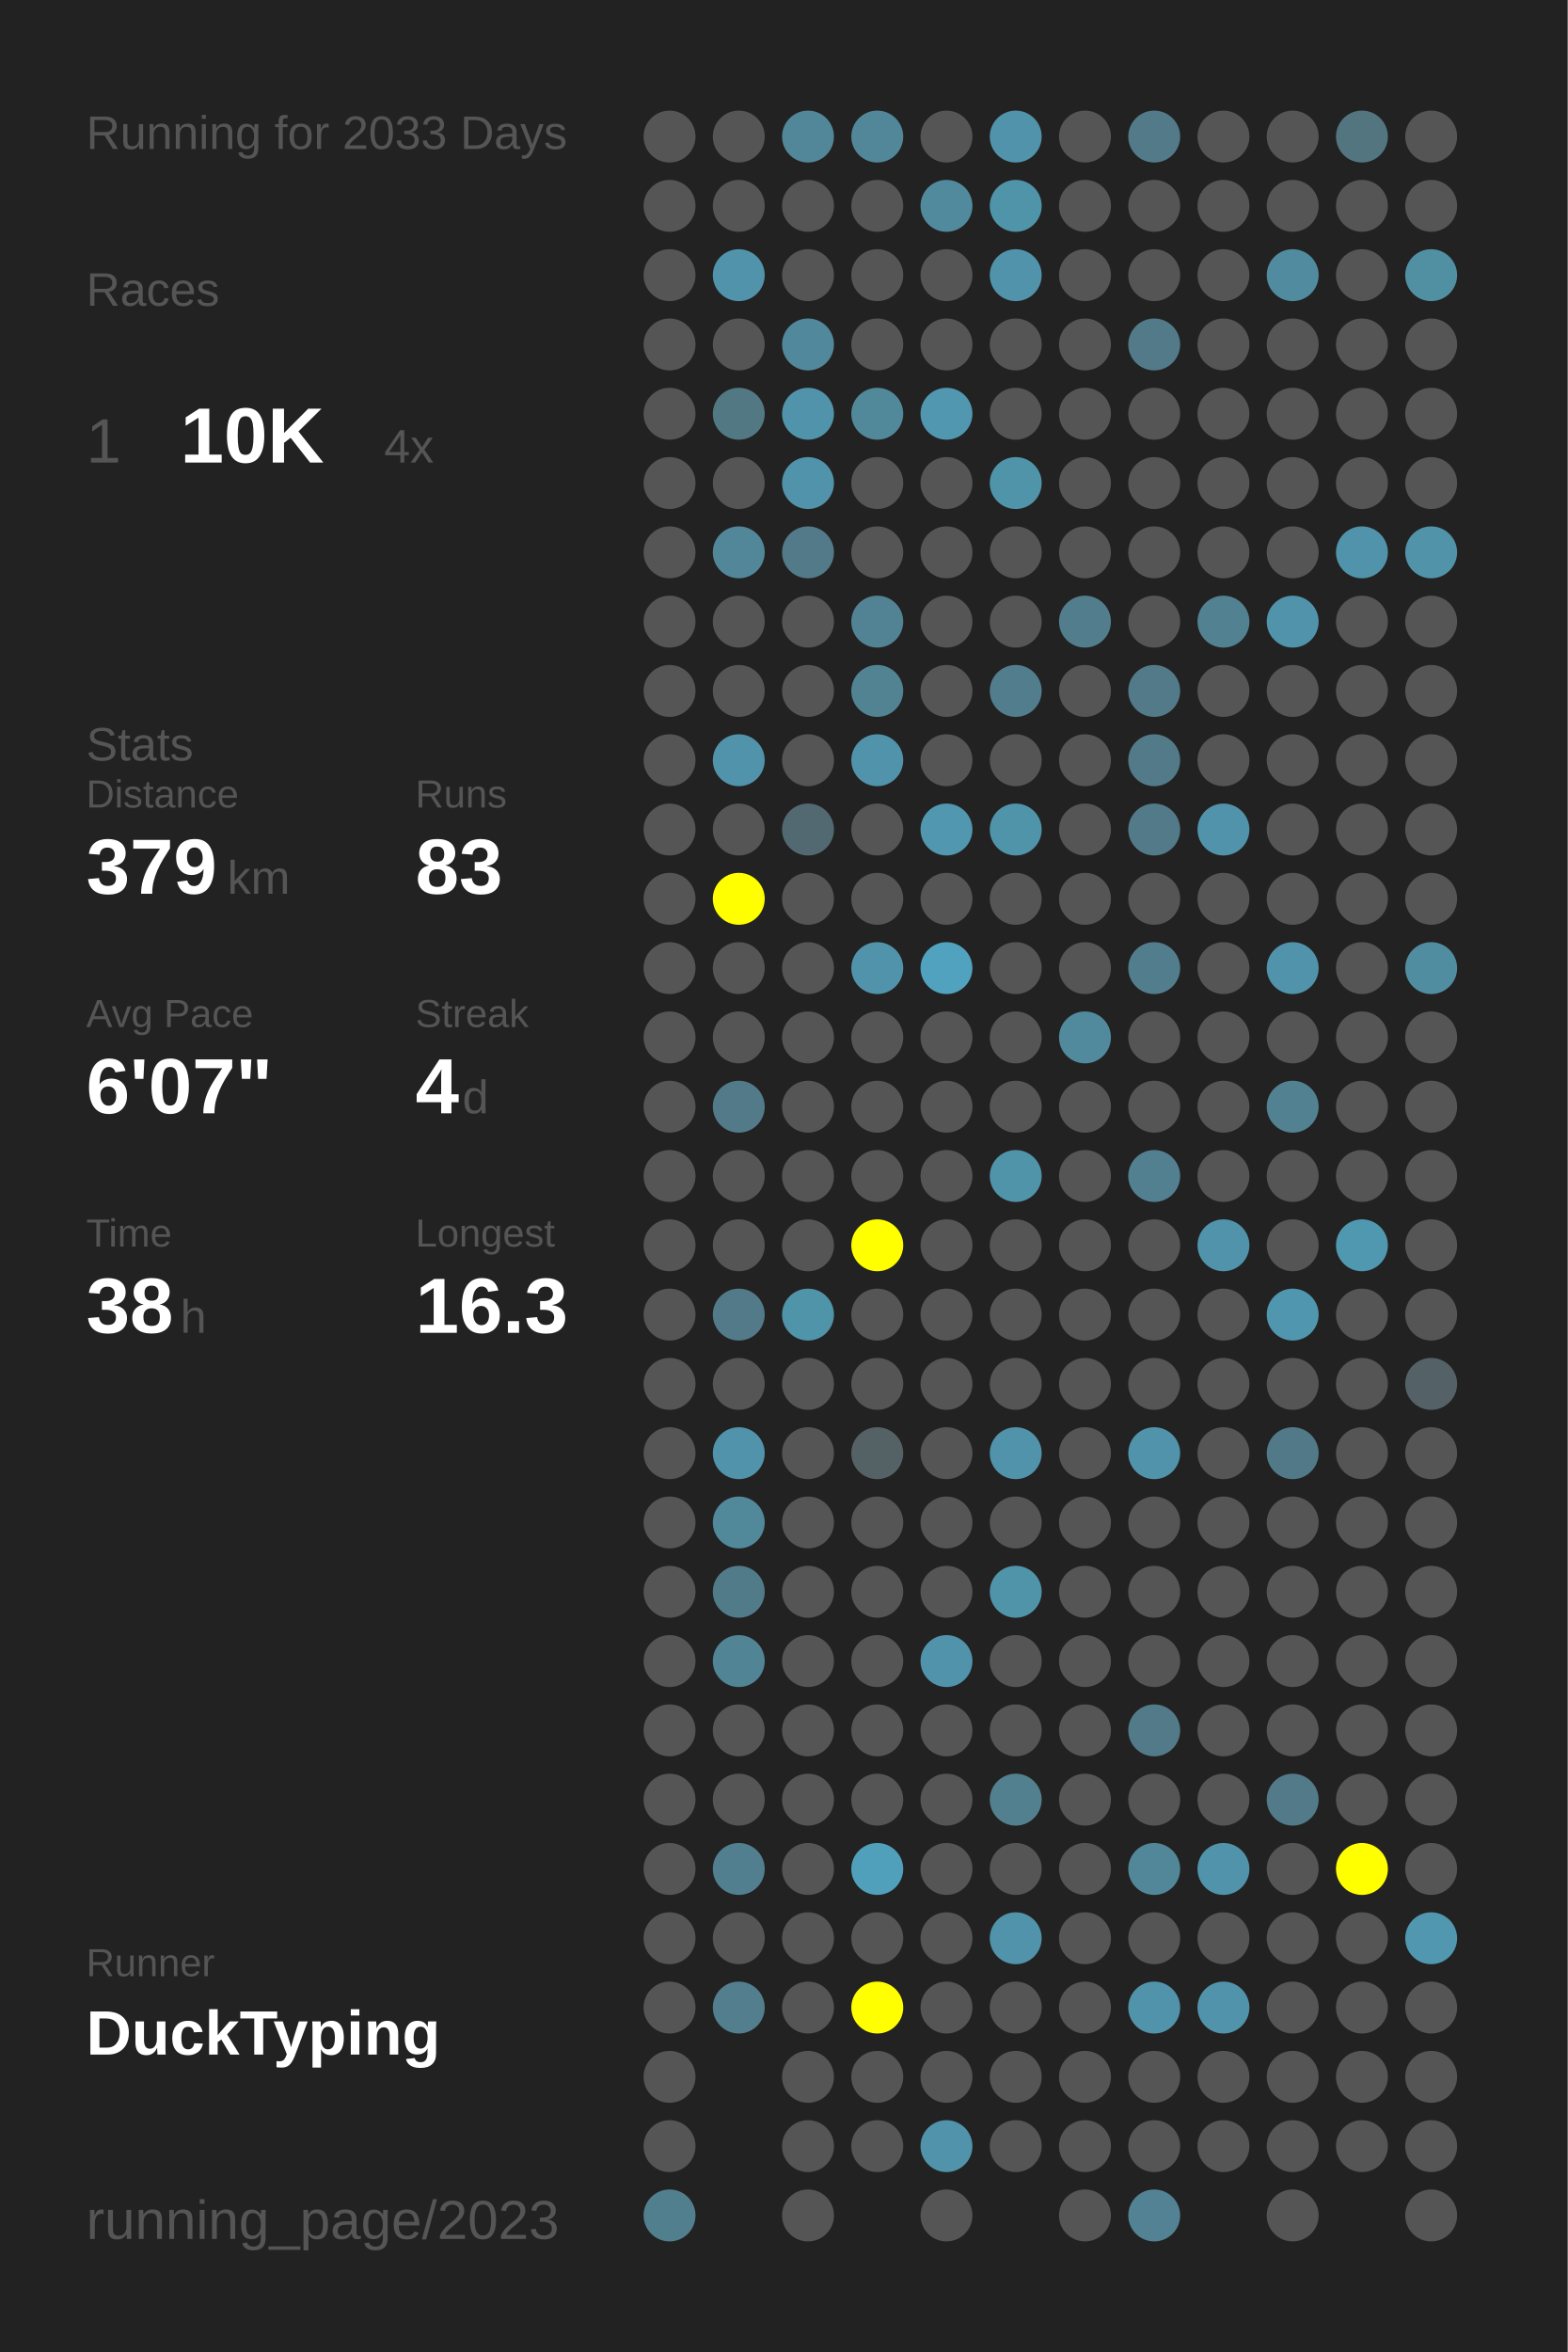
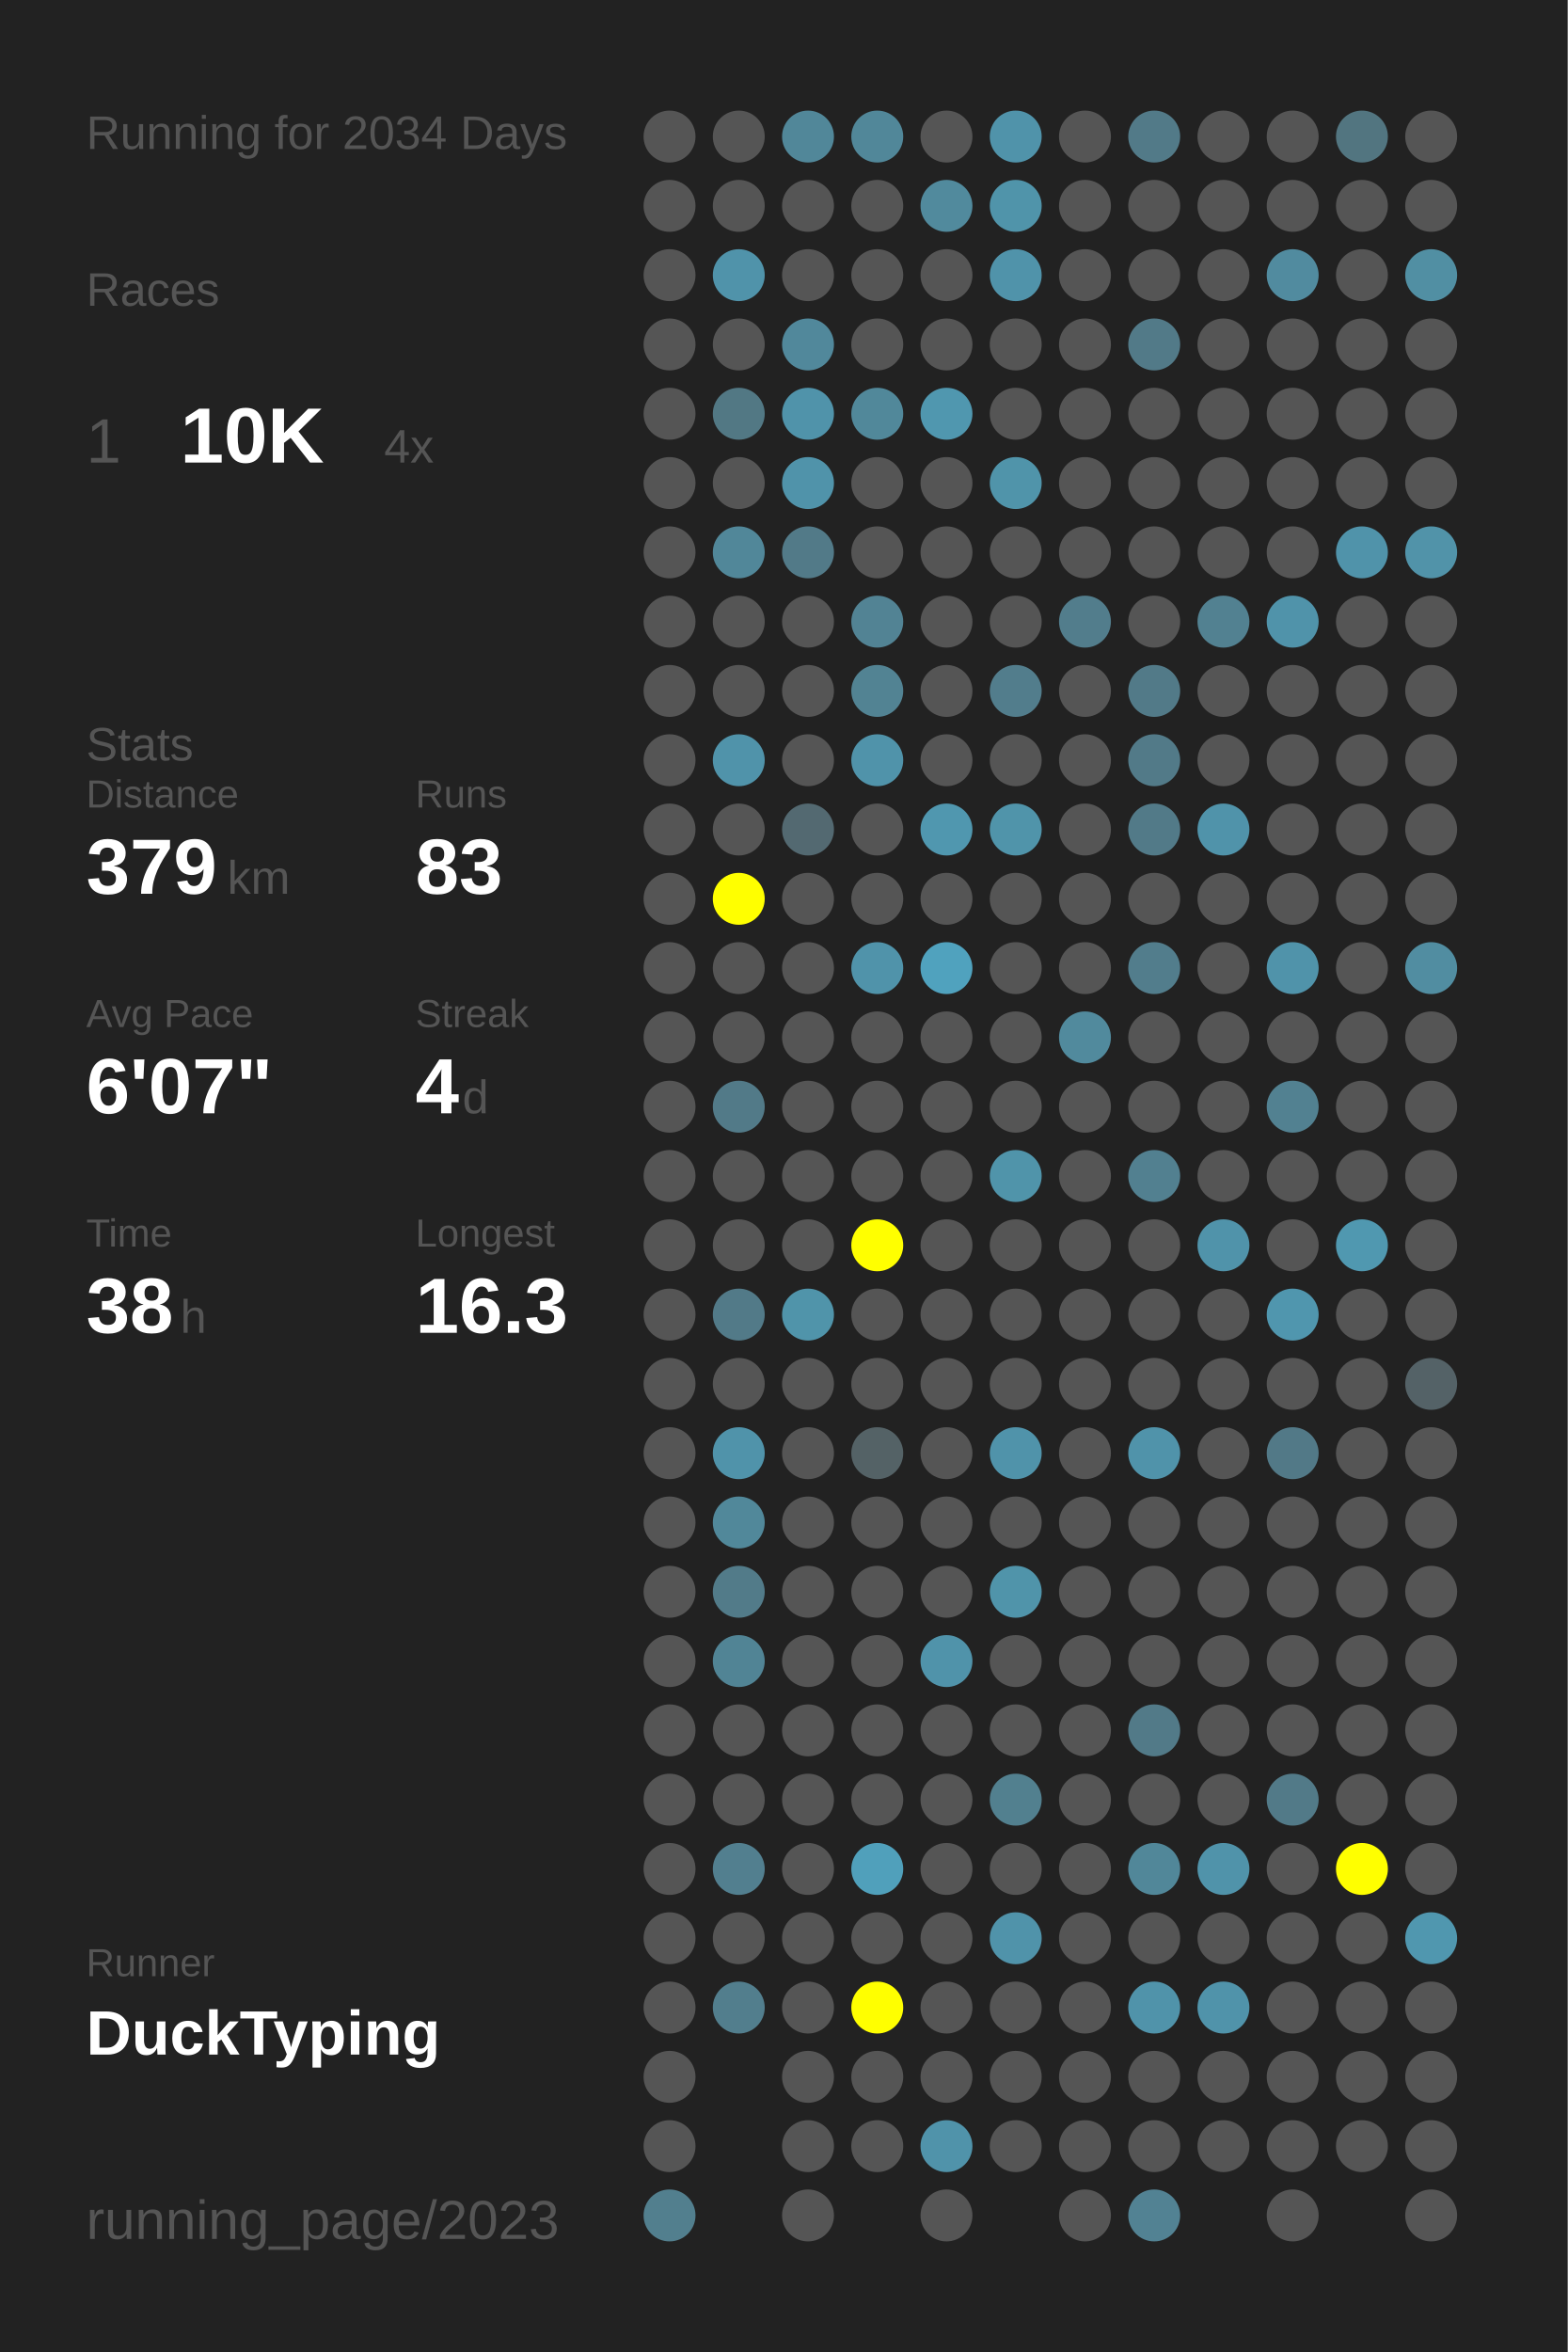
<svg xmlns="http://www.w3.org/2000/svg" baseProfile="full" height="300mm" version="1.1" viewBox="0,0,200,300" width="200mm">
  <defs />
  <rect fill="#222222" height="300" width="200" x="0" y="0" />
-   <text fill="#555555" style="font-size:6px; font-family:Arial;" x="11" y="19">Running for 2033 Days</text>
+   <text fill="#555555" style="font-size:6px; font-family:Arial;" x="11" y="19">Running for 2034 Days</text>
  <text fill="#555555" style="font-size:6px; font-family:Arial;" x="11" y="39">Races</text>
  <text fill="#555555" style="font-size:8px; font-family:Arial;" x="11" y="59">1</text>
  <text fill="#FFFFFF" style="font-size:10px; font-family:Arial; font-weight:bold;" x="23" y="59">10K</text>
  <text fill="#555555" style="font-size:6px; font-family:Arial;" x="49" y="59">4x</text>
  <text fill="#555555" style="font-size:6px; font-family:Arial;" x="11" y="97">Stats</text>
  <text fill="#555555" style="font-size:5px; font-family:Arial;" x="11" y="103">Distance</text>
  <text fill="#FFFFFF" style="font-size:10px; font-family:Arial; font-weight:bold;" x="11" y="114">379</text>
  <text fill="#555555" style="font-size:6px; font-family:Arial;" x="29" y="114">km</text>
  <text fill="#555555" style="font-size:5px; font-family:Arial;" x="53" y="103">Runs</text>
  <text fill="#FFFFFF" style="font-size:10px; font-family:Arial; font-weight:bold;" x="53" y="114">83</text>
  <text fill="#555555" style="font-size:5px; font-family:Arial;" x="11" y="131">Avg Pace</text>
  <text fill="#FFFFFF" style="font-size:10px; font-family:Arial; font-weight:bold;" x="11" y="142">6'07"</text>
  <text fill="#555555" style="font-size:5px; font-family:Arial;" x="53" y="131">Streak</text>
  <text fill="#FFFFFF" style="font-size:10px; font-family:Arial; font-weight:bold;" x="53" y="142">4</text>
  <text fill="#555555" style="font-size:6px; font-family:Arial;" x="59" y="142">d</text>
  <text fill="#555555" style="font-size:5px; font-family:Arial;" x="11" y="159">Time</text>
  <text fill="#FFFFFF" style="font-size:10px; font-family:Arial; font-weight:bold;" x="11" y="170">38</text>
  <text fill="#555555" style="font-size:6px; font-family:Arial;" x="23" y="170">h</text>
  <text fill="#555555" style="font-size:5px; font-family:Arial;" x="53" y="159">Longest</text>
  <text fill="#FFFFFF" style="font-size:10px; font-family:Arial; font-weight:bold;" x="53" y="170">16.3</text>
  <text fill="#555555" style="font-size:5px; font-family:Arial;" x="11" y="252.065">Runner</text>
  <text fill="#FFFFFF" style="font-size:8px; font-family:Arial; font-weight:bold;" x="11" y="262.065">DuckTyping</text>
  <text fill="#555555" style="font-size:7px; font-family:Arial;" x="11" y="285.581">running_page/2023</text>
  <circle cx="85.417" cy="17.419" fill="#555555" r="3.312" />
  <circle cx="85.417" cy="26.258" fill="#555555" r="3.312" />
  <circle cx="85.417" cy="35.097" fill="#555555" r="3.312" />
  <circle cx="85.417" cy="43.935" fill="#555555" r="3.312" />
  <circle cx="85.417" cy="52.774" fill="#555555" r="3.312" />
  <circle cx="85.417" cy="61.613" fill="#555555" r="3.312" />
  <circle cx="85.417" cy="70.452" fill="#555555" r="3.312" />
  <circle cx="85.417" cy="79.29" fill="#555555" r="3.312" />
  <circle cx="85.417" cy="88.129" fill="#555555" r="3.312" />
  <circle cx="85.417" cy="96.968" fill="#555555" r="3.312" />
  <circle cx="85.417" cy="105.806" fill="#555555" r="3.312" />
  <circle cx="85.417" cy="114.645" fill="#555555" r="3.312" />
  <circle cx="85.417" cy="123.484" fill="#555555" r="3.312" />
  <circle cx="85.417" cy="132.323" fill="#555555" r="3.312" />
  <circle cx="85.417" cy="141.161" fill="#555555" r="3.312" />
  <circle cx="85.417" cy="150" fill="#555555" r="3.312" />
  <circle cx="85.417" cy="158.839" fill="#555555" r="3.312" />
  <circle cx="85.417" cy="167.677" fill="#555555" r="3.312" />
  <circle cx="85.417" cy="176.516" fill="#555555" r="3.312" />
  <circle cx="85.417" cy="185.355" fill="#555555" r="3.312" />
  <circle cx="85.417" cy="194.194" fill="#555555" r="3.312" />
  <circle cx="85.417" cy="203.032" fill="#555555" r="3.312" />
  <circle cx="85.417" cy="211.871" fill="#555555" r="3.312" />
  <circle cx="85.417" cy="220.71" fill="#555555" r="3.312" />
  <circle cx="85.417" cy="229.548" fill="#555555" r="3.312" />
  <circle cx="85.417" cy="238.387" fill="#555555" r="3.312" />
  <circle cx="85.417" cy="247.226" fill="#555555" r="3.312" />
  <circle cx="85.417" cy="256.065" fill="#555555" r="3.312" />
  <circle cx="85.417" cy="264.903" fill="#555555" r="3.312" />
  <circle cx="85.417" cy="273.742" fill="#555555" r="3.312" />
  <circle cx="85.417" cy="282.581" fill="#527f8e" r="3.312" />
  <circle cx="94.25" cy="17.419" fill="#555555" r="3.312" />
  <circle cx="94.25" cy="26.258" fill="#555555" r="3.312" />
  <circle cx="94.25" cy="35.097" fill="#5093aa" r="3.312" />
  <circle cx="94.25" cy="43.935" fill="#555555" r="3.312" />
  <circle cx="94.25" cy="52.774" fill="#527884" r="3.312" />
  <circle cx="94.25" cy="61.613" fill="#555555" r="3.312" />
  <circle cx="94.25" cy="70.452" fill="#518799" r="3.312" />
  <circle cx="94.25" cy="79.29" fill="#555555" r="3.312" />
  <circle cx="94.25" cy="88.129" fill="#555555" r="3.312" />
  <circle cx="94.25" cy="96.968" fill="#5093aa" r="3.312" />
  <circle cx="94.25" cy="105.806" fill="#555555" r="3.312" />
  <circle cx="94.25" cy="114.645" fill="#FFFF00" r="3.312" />
  <circle cx="94.25" cy="123.484" fill="#555555" r="3.312" />
  <circle cx="94.25" cy="132.323" fill="#555555" r="3.312" />
  <circle cx="94.25" cy="141.161" fill="#527a88" r="3.312" />
  <circle cx="94.25" cy="150" fill="#555555" r="3.312" />
  <circle cx="94.25" cy="158.839" fill="#555555" r="3.312" />
  <circle cx="94.25" cy="167.677" fill="#527a88" r="3.312" />
  <circle cx="94.25" cy="176.516" fill="#555555" r="3.312" />
  <circle cx="94.25" cy="185.355" fill="#5093aa" r="3.312" />
  <circle cx="94.25" cy="194.194" fill="#51889a" r="3.312" />
  <circle cx="94.25" cy="203.032" fill="#527b89" r="3.312" />
  <circle cx="94.25" cy="211.871" fill="#518495" r="3.312" />
  <circle cx="94.25" cy="220.71" fill="#555555" r="3.312" />
  <circle cx="94.25" cy="229.548" fill="#555555" r="3.312" />
  <circle cx="94.25" cy="238.387" fill="#527f8f" r="3.312" />
  <circle cx="94.25" cy="247.226" fill="#555555" r="3.312" />
  <circle cx="94.25" cy="256.065" fill="#527e8d" r="3.312" />
  <circle cx="103.083" cy="17.419" fill="#518799" r="3.312" />
  <circle cx="103.083" cy="26.258" fill="#555555" r="3.312" />
  <circle cx="103.083" cy="35.097" fill="#555555" r="3.312" />
  <circle cx="103.083" cy="43.935" fill="#51889b" r="3.312" />
  <circle cx="103.083" cy="52.774" fill="#5093aa" r="3.312" />
  <circle cx="103.083" cy="61.613" fill="#5093aa" r="3.312" />
  <circle cx="103.083" cy="70.452" fill="#527a88" r="3.312" />
  <circle cx="103.083" cy="79.29" fill="#555555" r="3.312" />
  <circle cx="103.083" cy="88.129" fill="#555555" r="3.312" />
  <circle cx="103.083" cy="96.968" fill="#555555" r="3.312" />
  <circle cx="103.083" cy="105.806" fill="#536971" r="3.312" />
  <circle cx="103.083" cy="114.645" fill="#555555" r="3.312" />
  <circle cx="103.083" cy="123.484" fill="#555555" r="3.312" />
  <circle cx="103.083" cy="132.323" fill="#555555" r="3.312" />
  <circle cx="103.083" cy="141.161" fill="#555555" r="3.312" />
  <circle cx="103.083" cy="150" fill="#555555" r="3.312" />
  <circle cx="103.083" cy="158.839" fill="#555555" r="3.312" />
  <circle cx="103.083" cy="167.677" fill="#5094aa" r="3.312" />
  <circle cx="103.083" cy="176.516" fill="#555555" r="3.312" />
  <circle cx="103.083" cy="185.355" fill="#555555" r="3.312" />
  <circle cx="103.083" cy="194.194" fill="#555555" r="3.312" />
  <circle cx="103.083" cy="203.032" fill="#555555" r="3.312" />
  <circle cx="103.083" cy="211.871" fill="#555555" r="3.312" />
  <circle cx="103.083" cy="220.71" fill="#555555" r="3.312" />
  <circle cx="103.083" cy="229.548" fill="#555555" r="3.312" />
  <circle cx="103.083" cy="238.387" fill="#555555" r="3.312" />
  <circle cx="103.083" cy="247.226" fill="#555555" r="3.312" />
  <circle cx="103.083" cy="256.065" fill="#555555" r="3.312" />
  <circle cx="103.083" cy="264.903" fill="#555555" r="3.312" />
  <circle cx="103.083" cy="273.742" fill="#555555" r="3.312" />
  <circle cx="103.083" cy="282.581" fill="#555555" r="3.312" />
  <circle cx="111.917" cy="17.419" fill="#518799" r="3.312" />
  <circle cx="111.917" cy="26.258" fill="#555555" r="3.312" />
  <circle cx="111.917" cy="35.097" fill="#555555" r="3.312" />
  <circle cx="111.917" cy="43.935" fill="#555555" r="3.312" />
  <circle cx="111.917" cy="52.774" fill="#51889a" r="3.312" />
  <circle cx="111.917" cy="61.613" fill="#555555" r="3.312" />
  <circle cx="111.917" cy="70.452" fill="#555555" r="3.312" />
  <circle cx="111.917" cy="79.29" fill="#528394" r="3.312" />
  <circle cx="111.917" cy="88.129" fill="#528393" r="3.312" />
  <circle cx="111.917" cy="96.968" fill="#5093aa" r="3.312" />
  <circle cx="111.917" cy="105.806" fill="#555555" r="3.312" />
  <circle cx="111.917" cy="114.645" fill="#555555" r="3.312" />
  <circle cx="111.917" cy="123.484" fill="#5093aa" r="3.312" />
  <circle cx="111.917" cy="132.323" fill="#555555" r="3.312" />
  <circle cx="111.917" cy="141.161" fill="#555555" r="3.312" />
  <circle cx="111.917" cy="150" fill="#555555" r="3.312" />
  <circle cx="111.917" cy="158.839" fill="#FFFF00" r="3.312" />
  <circle cx="111.917" cy="167.677" fill="#555555" r="3.312" />
  <circle cx="111.917" cy="176.516" fill="#555555" r="3.312" />
  <circle cx="111.917" cy="185.355" fill="#546266" r="3.312" />
  <circle cx="111.917" cy="194.194" fill="#555555" r="3.312" />
  <circle cx="111.917" cy="203.032" fill="#555555" r="3.312" />
  <circle cx="111.917" cy="211.871" fill="#555555" r="3.312" />
  <circle cx="111.917" cy="220.71" fill="#555555" r="3.312" />
  <circle cx="111.917" cy="229.548" fill="#555555" r="3.312" />
  <circle cx="111.917" cy="238.387" fill="#50a0bb" r="3.312" />
  <circle cx="111.917" cy="247.226" fill="#555555" r="3.312" />
  <circle cx="111.917" cy="256.065" fill="#FFFF00" r="3.312" />
  <circle cx="111.917" cy="264.903" fill="#555555" r="3.312" />
  <circle cx="111.917" cy="273.742" fill="#555555" r="3.312" />
  <circle cx="120.75" cy="17.419" fill="#555555" r="3.312" />
  <circle cx="120.75" cy="26.258" fill="#518a9d" r="3.312" />
  <circle cx="120.75" cy="35.097" fill="#555555" r="3.312" />
  <circle cx="120.75" cy="43.935" fill="#555555" r="3.312" />
  <circle cx="120.75" cy="52.774" fill="#5097af" r="3.312" />
  <circle cx="120.75" cy="61.613" fill="#555555" r="3.312" />
  <circle cx="120.75" cy="70.452" fill="#555555" r="3.312" />
  <circle cx="120.75" cy="79.29" fill="#555555" r="3.312" />
  <circle cx="120.75" cy="88.129" fill="#555555" r="3.312" />
  <circle cx="120.75" cy="96.968" fill="#555555" r="3.312" />
  <circle cx="120.75" cy="105.806" fill="#5097af" r="3.312" />
  <circle cx="120.75" cy="114.645" fill="#555555" r="3.312" />
  <circle cx="120.75" cy="123.484" fill="#50a2be" r="3.312" />
  <circle cx="120.75" cy="132.323" fill="#555555" r="3.312" />
  <circle cx="120.75" cy="141.161" fill="#555555" r="3.312" />
  <circle cx="120.75" cy="150" fill="#555555" r="3.312" />
  <circle cx="120.75" cy="158.839" fill="#555555" r="3.312" />
  <circle cx="120.75" cy="167.677" fill="#555555" r="3.312" />
  <circle cx="120.75" cy="176.516" fill="#555555" r="3.312" />
  <circle cx="120.75" cy="185.355" fill="#555555" r="3.312" />
  <circle cx="120.75" cy="194.194" fill="#555555" r="3.312" />
  <circle cx="120.75" cy="203.032" fill="#555555" r="3.312" />
  <circle cx="120.75" cy="211.871" fill="#5093aa" r="3.312" />
  <circle cx="120.75" cy="220.71" fill="#555555" r="3.312" />
  <circle cx="120.75" cy="229.548" fill="#555555" r="3.312" />
  <circle cx="120.75" cy="238.387" fill="#555555" r="3.312" />
  <circle cx="120.75" cy="247.226" fill="#555555" r="3.312" />
  <circle cx="120.75" cy="256.065" fill="#555555" r="3.312" />
  <circle cx="120.75" cy="264.903" fill="#555555" r="3.312" />
  <circle cx="120.75" cy="273.742" fill="#5093aa" r="3.312" />
  <circle cx="120.75" cy="282.581" fill="#555555" r="3.312" />
  <circle cx="129.583" cy="17.419" fill="#5093aa" r="3.312" />
  <circle cx="129.583" cy="26.258" fill="#5094aa" r="3.312" />
  <circle cx="129.583" cy="35.097" fill="#5093aa" r="3.312" />
  <circle cx="129.583" cy="43.935" fill="#555555" r="3.312" />
  <circle cx="129.583" cy="52.774" fill="#555555" r="3.312" />
  <circle cx="129.583" cy="61.613" fill="#5094aa" r="3.312" />
  <circle cx="129.583" cy="70.452" fill="#555555" r="3.312" />
  <circle cx="129.583" cy="79.29" fill="#555555" r="3.312" />
  <circle cx="129.583" cy="88.129" fill="#527d8c" r="3.312" />
  <circle cx="129.583" cy="96.968" fill="#555555" r="3.312" />
  <circle cx="129.583" cy="105.806" fill="#5094aa" r="3.312" />
  <circle cx="129.583" cy="114.645" fill="#555555" r="3.312" />
  <circle cx="129.583" cy="123.484" fill="#555555" r="3.312" />
  <circle cx="129.583" cy="132.323" fill="#555555" r="3.312" />
  <circle cx="129.583" cy="141.161" fill="#555555" r="3.312" />
  <circle cx="129.583" cy="150" fill="#5094aa" r="3.312" />
  <circle cx="129.583" cy="158.839" fill="#555555" r="3.312" />
  <circle cx="129.583" cy="167.677" fill="#555555" r="3.312" />
  <circle cx="129.583" cy="176.516" fill="#555555" r="3.312" />
  <circle cx="129.583" cy="185.355" fill="#5093aa" r="3.312" />
  <circle cx="129.583" cy="194.194" fill="#555555" r="3.312" />
  <circle cx="129.583" cy="203.032" fill="#5094aa" r="3.312" />
  <circle cx="129.583" cy="211.871" fill="#555555" r="3.312" />
  <circle cx="129.583" cy="220.71" fill="#555555" r="3.312" />
  <circle cx="129.583" cy="229.548" fill="#52808f" r="3.312" />
  <circle cx="129.583" cy="238.387" fill="#555555" r="3.312" />
  <circle cx="129.583" cy="247.226" fill="#5093aa" r="3.312" />
  <circle cx="129.583" cy="256.065" fill="#555555" r="3.312" />
  <circle cx="129.583" cy="264.903" fill="#555555" r="3.312" />
  <circle cx="129.583" cy="273.742" fill="#555555" r="3.312" />
  <circle cx="138.417" cy="17.419" fill="#555555" r="3.312" />
  <circle cx="138.417" cy="26.258" fill="#555555" r="3.312" />
  <circle cx="138.417" cy="35.097" fill="#555555" r="3.312" />
  <circle cx="138.417" cy="43.935" fill="#555555" r="3.312" />
  <circle cx="138.417" cy="52.774" fill="#555555" r="3.312" />
  <circle cx="138.417" cy="61.613" fill="#555555" r="3.312" />
  <circle cx="138.417" cy="70.452" fill="#555555" r="3.312" />
  <circle cx="138.417" cy="79.29" fill="#527d8c" r="3.312" />
  <circle cx="138.417" cy="88.129" fill="#555555" r="3.312" />
  <circle cx="138.417" cy="96.968" fill="#555555" r="3.312" />
  <circle cx="138.417" cy="105.806" fill="#555555" r="3.312" />
  <circle cx="138.417" cy="114.645" fill="#555555" r="3.312" />
  <circle cx="138.417" cy="123.484" fill="#555555" r="3.312" />
  <circle cx="138.417" cy="132.323" fill="#518a9d" r="3.312" />
  <circle cx="138.417" cy="141.161" fill="#555555" r="3.312" />
  <circle cx="138.417" cy="150" fill="#555555" r="3.312" />
  <circle cx="138.417" cy="158.839" fill="#555555" r="3.312" />
  <circle cx="138.417" cy="167.677" fill="#555555" r="3.312" />
  <circle cx="138.417" cy="176.516" fill="#555555" r="3.312" />
  <circle cx="138.417" cy="185.355" fill="#555555" r="3.312" />
  <circle cx="138.417" cy="194.194" fill="#555555" r="3.312" />
  <circle cx="138.417" cy="203.032" fill="#555555" r="3.312" />
  <circle cx="138.417" cy="211.871" fill="#555555" r="3.312" />
  <circle cx="138.417" cy="220.71" fill="#555555" r="3.312" />
  <circle cx="138.417" cy="229.548" fill="#555555" r="3.312" />
  <circle cx="138.417" cy="238.387" fill="#555555" r="3.312" />
  <circle cx="138.417" cy="247.226" fill="#555555" r="3.312" />
  <circle cx="138.417" cy="256.065" fill="#555555" r="3.312" />
  <circle cx="138.417" cy="264.903" fill="#555555" r="3.312" />
  <circle cx="138.417" cy="273.742" fill="#555555" r="3.312" />
  <circle cx="138.417" cy="282.581" fill="#555555" r="3.312" />
  <circle cx="147.25" cy="17.419" fill="#527a88" r="3.312" />
  <circle cx="147.25" cy="26.258" fill="#555555" r="3.312" />
  <circle cx="147.25" cy="35.097" fill="#555555" r="3.312" />
  <circle cx="147.25" cy="43.935" fill="#527a88" r="3.312" />
  <circle cx="147.25" cy="52.774" fill="#555555" r="3.312" />
  <circle cx="147.25" cy="61.613" fill="#555555" r="3.312" />
  <circle cx="147.25" cy="70.452" fill="#555555" r="3.312" />
  <circle cx="147.25" cy="79.29" fill="#555555" r="3.312" />
  <circle cx="147.25" cy="88.129" fill="#527a88" r="3.312" />
  <circle cx="147.25" cy="96.968" fill="#527a88" r="3.312" />
  <circle cx="147.25" cy="105.806" fill="#527a88" r="3.312" />
  <circle cx="147.25" cy="114.645" fill="#555555" r="3.312" />
  <circle cx="147.25" cy="123.484" fill="#527d8c" r="3.312" />
  <circle cx="147.25" cy="132.323" fill="#555555" r="3.312" />
  <circle cx="147.25" cy="141.161" fill="#555555" r="3.312" />
  <circle cx="147.25" cy="150" fill="#528090" r="3.312" />
  <circle cx="147.25" cy="158.839" fill="#555555" r="3.312" />
  <circle cx="147.25" cy="167.677" fill="#555555" r="3.312" />
  <circle cx="147.25" cy="176.516" fill="#555555" r="3.312" />
  <circle cx="147.25" cy="185.355" fill="#5093aa" r="3.312" />
  <circle cx="147.25" cy="194.194" fill="#555555" r="3.312" />
  <circle cx="147.25" cy="203.032" fill="#555555" r="3.312" />
  <circle cx="147.25" cy="211.871" fill="#555555" r="3.312" />
  <circle cx="147.25" cy="220.71" fill="#527a88" r="3.312" />
  <circle cx="147.25" cy="229.548" fill="#555555" r="3.312" />
  <circle cx="147.25" cy="238.387" fill="#518799" r="3.312" />
  <circle cx="147.25" cy="247.226" fill="#555555" r="3.312" />
  <circle cx="147.25" cy="256.065" fill="#5093aa" r="3.312" />
  <circle cx="147.25" cy="264.903" fill="#555555" r="3.312" />
  <circle cx="147.25" cy="273.742" fill="#555555" r="3.312" />
  <circle cx="147.25" cy="282.581" fill="#528293" r="3.312" />
  <circle cx="156.083" cy="17.419" fill="#555555" r="3.312" />
  <circle cx="156.083" cy="26.258" fill="#555555" r="3.312" />
  <circle cx="156.083" cy="35.097" fill="#555555" r="3.312" />
  <circle cx="156.083" cy="43.935" fill="#555555" r="3.312" />
  <circle cx="156.083" cy="52.774" fill="#555555" r="3.312" />
  <circle cx="156.083" cy="61.613" fill="#555555" r="3.312" />
  <circle cx="156.083" cy="70.452" fill="#555555" r="3.312" />
  <circle cx="156.083" cy="79.29" fill="#528191" r="3.312" />
  <circle cx="156.083" cy="88.129" fill="#555555" r="3.312" />
  <circle cx="156.083" cy="96.968" fill="#555555" r="3.312" />
  <circle cx="156.083" cy="105.806" fill="#5093aa" r="3.312" />
  <circle cx="156.083" cy="114.645" fill="#555555" r="3.312" />
  <circle cx="156.083" cy="123.484" fill="#555555" r="3.312" />
  <circle cx="156.083" cy="132.323" fill="#555555" r="3.312" />
  <circle cx="156.083" cy="141.161" fill="#555555" r="3.312" />
  <circle cx="156.083" cy="150" fill="#555555" r="3.312" />
  <circle cx="156.083" cy="158.839" fill="#5093aa" r="3.312" />
  <circle cx="156.083" cy="167.677" fill="#555555" r="3.312" />
  <circle cx="156.083" cy="176.516" fill="#555555" r="3.312" />
  <circle cx="156.083" cy="185.355" fill="#555555" r="3.312" />
  <circle cx="156.083" cy="194.194" fill="#555555" r="3.312" />
  <circle cx="156.083" cy="203.032" fill="#555555" r="3.312" />
  <circle cx="156.083" cy="211.871" fill="#555555" r="3.312" />
  <circle cx="156.083" cy="220.71" fill="#555555" r="3.312" />
  <circle cx="156.083" cy="229.548" fill="#555555" r="3.312" />
  <circle cx="156.083" cy="238.387" fill="#5093aa" r="3.312" />
  <circle cx="156.083" cy="247.226" fill="#555555" r="3.312" />
  <circle cx="156.083" cy="256.065" fill="#5093aa" r="3.312" />
  <circle cx="156.083" cy="264.903" fill="#555555" r="3.312" />
  <circle cx="156.083" cy="273.742" fill="#555555" r="3.312" />
  <circle cx="164.917" cy="17.419" fill="#555555" r="3.312" />
  <circle cx="164.917" cy="26.258" fill="#555555" r="3.312" />
  <circle cx="164.917" cy="35.097" fill="#518b9f" r="3.312" />
  <circle cx="164.917" cy="43.935" fill="#555555" r="3.312" />
  <circle cx="164.917" cy="52.774" fill="#555555" r="3.312" />
  <circle cx="164.917" cy="61.613" fill="#555555" r="3.312" />
  <circle cx="164.917" cy="70.452" fill="#555555" r="3.312" />
  <circle cx="164.917" cy="79.29" fill="#5093aa" r="3.312" />
  <circle cx="164.917" cy="88.129" fill="#555555" r="3.312" />
  <circle cx="164.917" cy="96.968" fill="#555555" r="3.312" />
  <circle cx="164.917" cy="105.806" fill="#555555" r="3.312" />
  <circle cx="164.917" cy="114.645" fill="#555555" r="3.312" />
  <circle cx="164.917" cy="123.484" fill="#5093aa" r="3.312" />
  <circle cx="164.917" cy="132.323" fill="#555555" r="3.312" />
  <circle cx="164.917" cy="141.161" fill="#528191" r="3.312" />
  <circle cx="164.917" cy="150" fill="#555555" r="3.312" />
  <circle cx="164.917" cy="158.839" fill="#555555" r="3.312" />
  <circle cx="164.917" cy="167.677" fill="#5096ae" r="3.312" />
  <circle cx="164.917" cy="176.516" fill="#555555" r="3.312" />
  <circle cx="164.917" cy="185.355" fill="#527987" r="3.312" />
  <circle cx="164.917" cy="194.194" fill="#555555" r="3.312" />
  <circle cx="164.917" cy="203.032" fill="#555555" r="3.312" />
  <circle cx="164.917" cy="211.871" fill="#555555" r="3.312" />
  <circle cx="164.917" cy="220.71" fill="#555555" r="3.312" />
  <circle cx="164.917" cy="229.548" fill="#527a88" r="3.312" />
  <circle cx="164.917" cy="238.387" fill="#555555" r="3.312" />
  <circle cx="164.917" cy="247.226" fill="#555555" r="3.312" />
  <circle cx="164.917" cy="256.065" fill="#555555" r="3.312" />
  <circle cx="164.917" cy="264.903" fill="#555555" r="3.312" />
  <circle cx="164.917" cy="273.742" fill="#555555" r="3.312" />
  <circle cx="164.917" cy="282.581" fill="#555555" r="3.312" />
  <circle cx="173.75" cy="17.419" fill="#527580" r="3.312" />
  <circle cx="173.75" cy="26.258" fill="#555555" r="3.312" />
  <circle cx="173.75" cy="35.097" fill="#555555" r="3.312" />
  <circle cx="173.75" cy="43.935" fill="#555555" r="3.312" />
  <circle cx="173.75" cy="52.774" fill="#555555" r="3.312" />
  <circle cx="173.75" cy="61.613" fill="#555555" r="3.312" />
  <circle cx="173.75" cy="70.452" fill="#5093aa" r="3.312" />
  <circle cx="173.75" cy="79.29" fill="#555555" r="3.312" />
  <circle cx="173.75" cy="88.129" fill="#555555" r="3.312" />
  <circle cx="173.75" cy="96.968" fill="#555555" r="3.312" />
  <circle cx="173.75" cy="105.806" fill="#555555" r="3.312" />
  <circle cx="173.75" cy="114.645" fill="#555555" r="3.312" />
  <circle cx="173.75" cy="123.484" fill="#555555" r="3.312" />
  <circle cx="173.75" cy="132.323" fill="#555555" r="3.312" />
  <circle cx="173.75" cy="141.161" fill="#555555" r="3.312" />
  <circle cx="173.75" cy="150" fill="#555555" r="3.312" />
  <circle cx="173.75" cy="158.839" fill="#5098b0" r="3.312" />
  <circle cx="173.75" cy="167.677" fill="#555555" r="3.312" />
  <circle cx="173.75" cy="176.516" fill="#555555" r="3.312" />
  <circle cx="173.75" cy="185.355" fill="#555555" r="3.312" />
  <circle cx="173.75" cy="194.194" fill="#555555" r="3.312" />
  <circle cx="173.75" cy="203.032" fill="#555555" r="3.312" />
  <circle cx="173.75" cy="211.871" fill="#555555" r="3.312" />
  <circle cx="173.75" cy="220.71" fill="#555555" r="3.312" />
  <circle cx="173.75" cy="229.548" fill="#555555" r="3.312" />
  <circle cx="173.75" cy="238.387" fill="#FFFF00" r="3.312" />
  <circle cx="173.75" cy="247.226" fill="#555555" r="3.312" />
  <circle cx="173.75" cy="256.065" fill="#555555" r="3.312" />
  <circle cx="173.75" cy="264.903" fill="#555555" r="3.312" />
  <circle cx="173.75" cy="273.742" fill="#555555" r="3.312" />
  <circle cx="182.583" cy="17.419" fill="#555555" r="3.312" />
  <circle cx="182.583" cy="26.258" fill="#555555" r="3.312" />
  <circle cx="182.583" cy="35.097" fill="#518fa3" r="3.312" />
  <circle cx="182.583" cy="43.935" fill="#555555" r="3.312" />
  <circle cx="182.583" cy="52.774" fill="#555555" r="3.312" />
  <circle cx="182.583" cy="61.613" fill="#555555" r="3.312" />
  <circle cx="182.583" cy="70.452" fill="#5193a9" r="3.312" />
  <circle cx="182.583" cy="79.29" fill="#555555" r="3.312" />
  <circle cx="182.583" cy="88.129" fill="#555555" r="3.312" />
  <circle cx="182.583" cy="96.968" fill="#555555" r="3.312" />
  <circle cx="182.583" cy="105.806" fill="#555555" r="3.312" />
  <circle cx="182.583" cy="114.645" fill="#555555" r="3.312" />
  <circle cx="182.583" cy="123.484" fill="#518da1" r="3.312" />
  <circle cx="182.583" cy="132.323" fill="#555555" r="3.312" />
  <circle cx="182.583" cy="141.161" fill="#555555" r="3.312" />
  <circle cx="182.583" cy="150" fill="#555555" r="3.312" />
  <circle cx="182.583" cy="158.839" fill="#555555" r="3.312" />
  <circle cx="182.583" cy="167.677" fill="#555555" r="3.312" />
  <circle cx="182.583" cy="176.516" fill="#546267" r="3.312" />
  <circle cx="182.583" cy="185.355" fill="#555555" r="3.312" />
  <circle cx="182.583" cy="194.194" fill="#555555" r="3.312" />
  <circle cx="182.583" cy="203.032" fill="#555555" r="3.312" />
  <circle cx="182.583" cy="211.871" fill="#555555" r="3.312" />
  <circle cx="182.583" cy="220.71" fill="#555555" r="3.312" />
  <circle cx="182.583" cy="229.548" fill="#555555" r="3.312" />
  <circle cx="182.583" cy="238.387" fill="#555555" r="3.312" />
  <circle cx="182.583" cy="247.226" fill="#5097af" r="3.312" />
  <circle cx="182.583" cy="256.065" fill="#555555" r="3.312" />
  <circle cx="182.583" cy="264.903" fill="#555555" r="3.312" />
  <circle cx="182.583" cy="273.742" fill="#555555" r="3.312" />
  <circle cx="182.583" cy="282.581" fill="#555555" r="3.312" />
</svg>
